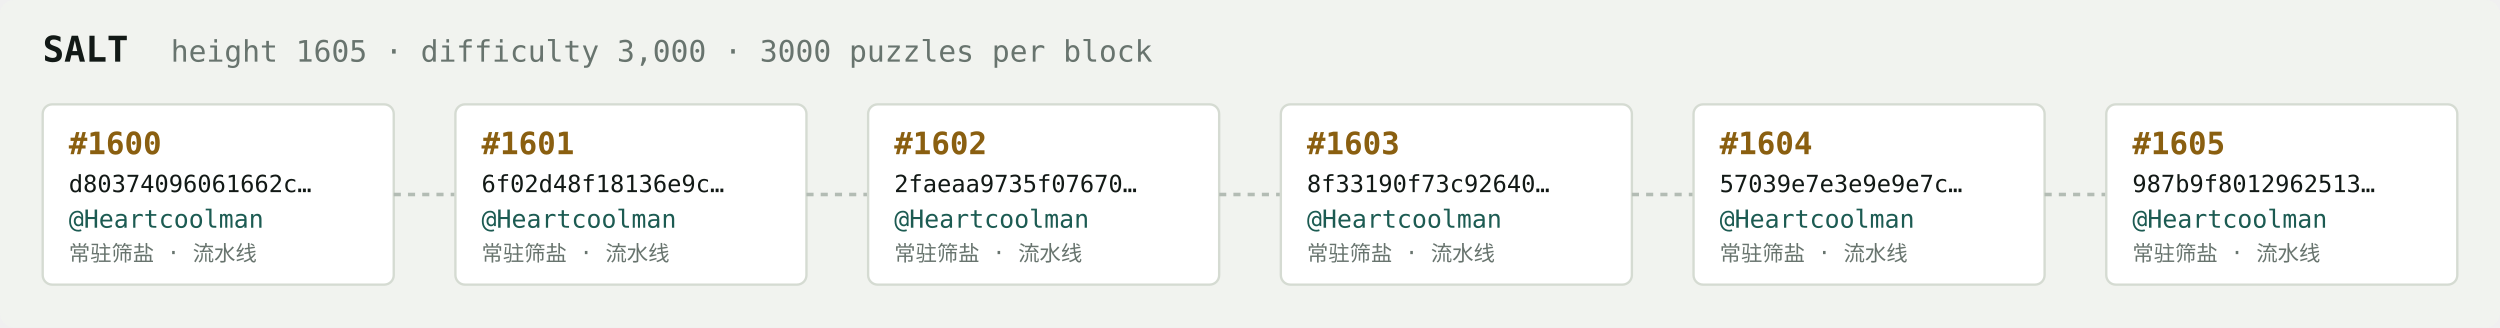
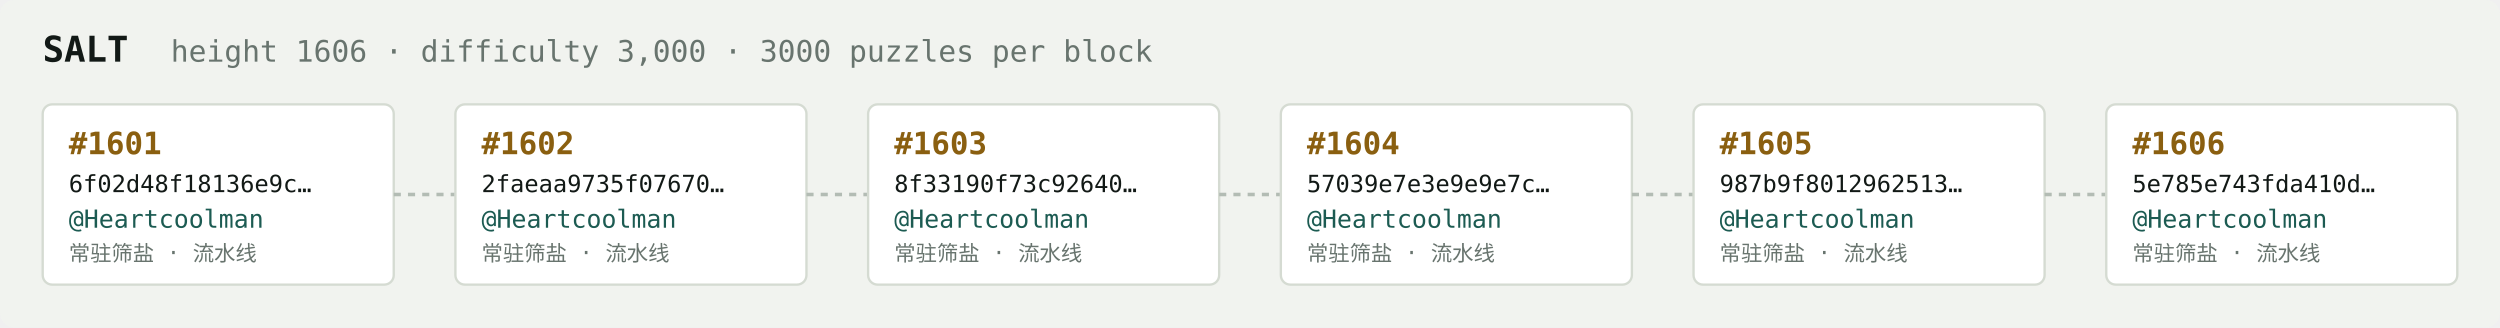
<svg xmlns="http://www.w3.org/2000/svg" width="1054" height="138" viewBox="0 0 1054 138" font-family="ui-monospace,SFMono-Regular,Menlo,monospace">
  <rect fill="#f1f3ef" width="1054" height="138" rx="6" />
  <text x="18" y="26" fill="#121916" font-size="15" font-weight="700">SALT</text>
-   <text x="72" y="26" fill="#68746e" font-size="12.5">height 1605 · difficulty 3,000 · 3000 puzzles per block</text>
+   <text x="72" y="26" fill="#68746e" font-size="12.5">height 1606 · difficulty 3,000 · 3000 puzzles per block</text>
  <rect x="18" y="44" width="148" height="76" rx="4" fill="#ffffff" stroke="#d5dbd2" stroke-width="1" />
-   <text x="29" y="65" fill="#8a5f10" font-size="13" font-weight="700">#1600</text>
-   <text x="29" y="81" fill="#121916" font-size="10">d80374096061662c…</text>
+   <text x="29" y="65" fill="#8a5f10" font-size="13" font-weight="700">#1601</text>
+   <text x="29" y="81" fill="#121916" font-size="10">6f02d48f18136e9c…</text>
  <text x="29" y="96" fill="#1c5b52" font-size="10.5">@Heartcoolman</text>
  <text x="29" y="110" fill="#68746e" font-size="9">常驻筛盐 · 流水线</text>
  <line x1="166" y1="82.0" x2="192" y2="82.0" stroke="#b3bcb4" stroke-width="1.5" stroke-dasharray="3 3" />
  <rect x="192" y="44" width="148" height="76" rx="4" fill="#ffffff" stroke="#d5dbd2" stroke-width="1" />
-   <text x="203" y="65" fill="#8a5f10" font-size="13" font-weight="700">#1601</text>
-   <text x="203" y="81" fill="#121916" font-size="10">6f02d48f18136e9c…</text>
+   <text x="203" y="65" fill="#8a5f10" font-size="13" font-weight="700">#1602</text>
+   <text x="203" y="81" fill="#121916" font-size="10">2faeaa9735f07670…</text>
  <text x="203" y="96" fill="#1c5b52" font-size="10.5">@Heartcoolman</text>
  <text x="203" y="110" fill="#68746e" font-size="9">常驻筛盐 · 流水线</text>
  <line x1="340" y1="82.0" x2="366" y2="82.0" stroke="#b3bcb4" stroke-width="1.5" stroke-dasharray="3 3" />
  <rect x="366" y="44" width="148" height="76" rx="4" fill="#ffffff" stroke="#d5dbd2" stroke-width="1" />
-   <text x="377" y="65" fill="#8a5f10" font-size="13" font-weight="700">#1602</text>
-   <text x="377" y="81" fill="#121916" font-size="10">2faeaa9735f07670…</text>
+   <text x="377" y="65" fill="#8a5f10" font-size="13" font-weight="700">#1603</text>
+   <text x="377" y="81" fill="#121916" font-size="10">8f33190f73c92640…</text>
  <text x="377" y="96" fill="#1c5b52" font-size="10.5">@Heartcoolman</text>
  <text x="377" y="110" fill="#68746e" font-size="9">常驻筛盐 · 流水线</text>
  <line x1="514" y1="82.0" x2="540" y2="82.0" stroke="#b3bcb4" stroke-width="1.5" stroke-dasharray="3 3" />
  <rect x="540" y="44" width="148" height="76" rx="4" fill="#ffffff" stroke="#d5dbd2" stroke-width="1" />
-   <text x="551" y="65" fill="#8a5f10" font-size="13" font-weight="700">#1603</text>
-   <text x="551" y="81" fill="#121916" font-size="10">8f33190f73c92640…</text>
+   <text x="551" y="65" fill="#8a5f10" font-size="13" font-weight="700">#1604</text>
+   <text x="551" y="81" fill="#121916" font-size="10">57039e7e3e9e9e7c…</text>
  <text x="551" y="96" fill="#1c5b52" font-size="10.5">@Heartcoolman</text>
  <text x="551" y="110" fill="#68746e" font-size="9">常驻筛盐 · 流水线</text>
  <line x1="688" y1="82.0" x2="714" y2="82.0" stroke="#b3bcb4" stroke-width="1.5" stroke-dasharray="3 3" />
  <rect x="714" y="44" width="148" height="76" rx="4" fill="#ffffff" stroke="#d5dbd2" stroke-width="1" />
-   <text x="725" y="65" fill="#8a5f10" font-size="13" font-weight="700">#1604</text>
-   <text x="725" y="81" fill="#121916" font-size="10">57039e7e3e9e9e7c…</text>
+   <text x="725" y="65" fill="#8a5f10" font-size="13" font-weight="700">#1605</text>
+   <text x="725" y="81" fill="#121916" font-size="10">987b9f8012962513…</text>
  <text x="725" y="96" fill="#1c5b52" font-size="10.5">@Heartcoolman</text>
  <text x="725" y="110" fill="#68746e" font-size="9">常驻筛盐 · 流水线</text>
  <line x1="862" y1="82.0" x2="888" y2="82.0" stroke="#b3bcb4" stroke-width="1.5" stroke-dasharray="3 3" />
  <rect x="888" y="44" width="148" height="76" rx="4" fill="#ffffff" stroke="#d5dbd2" stroke-width="1" />
-   <text x="899" y="65" fill="#8a5f10" font-size="13" font-weight="700">#1605</text>
-   <text x="899" y="81" fill="#121916" font-size="10">987b9f8012962513…</text>
+   <text x="899" y="65" fill="#8a5f10" font-size="13" font-weight="700">#1606</text>
+   <text x="899" y="81" fill="#121916" font-size="10">5e785e743fda410d…</text>
  <text x="899" y="96" fill="#1c5b52" font-size="10.5">@Heartcoolman</text>
  <text x="899" y="110" fill="#68746e" font-size="9">常驻筛盐 · 流水线</text>
</svg>
